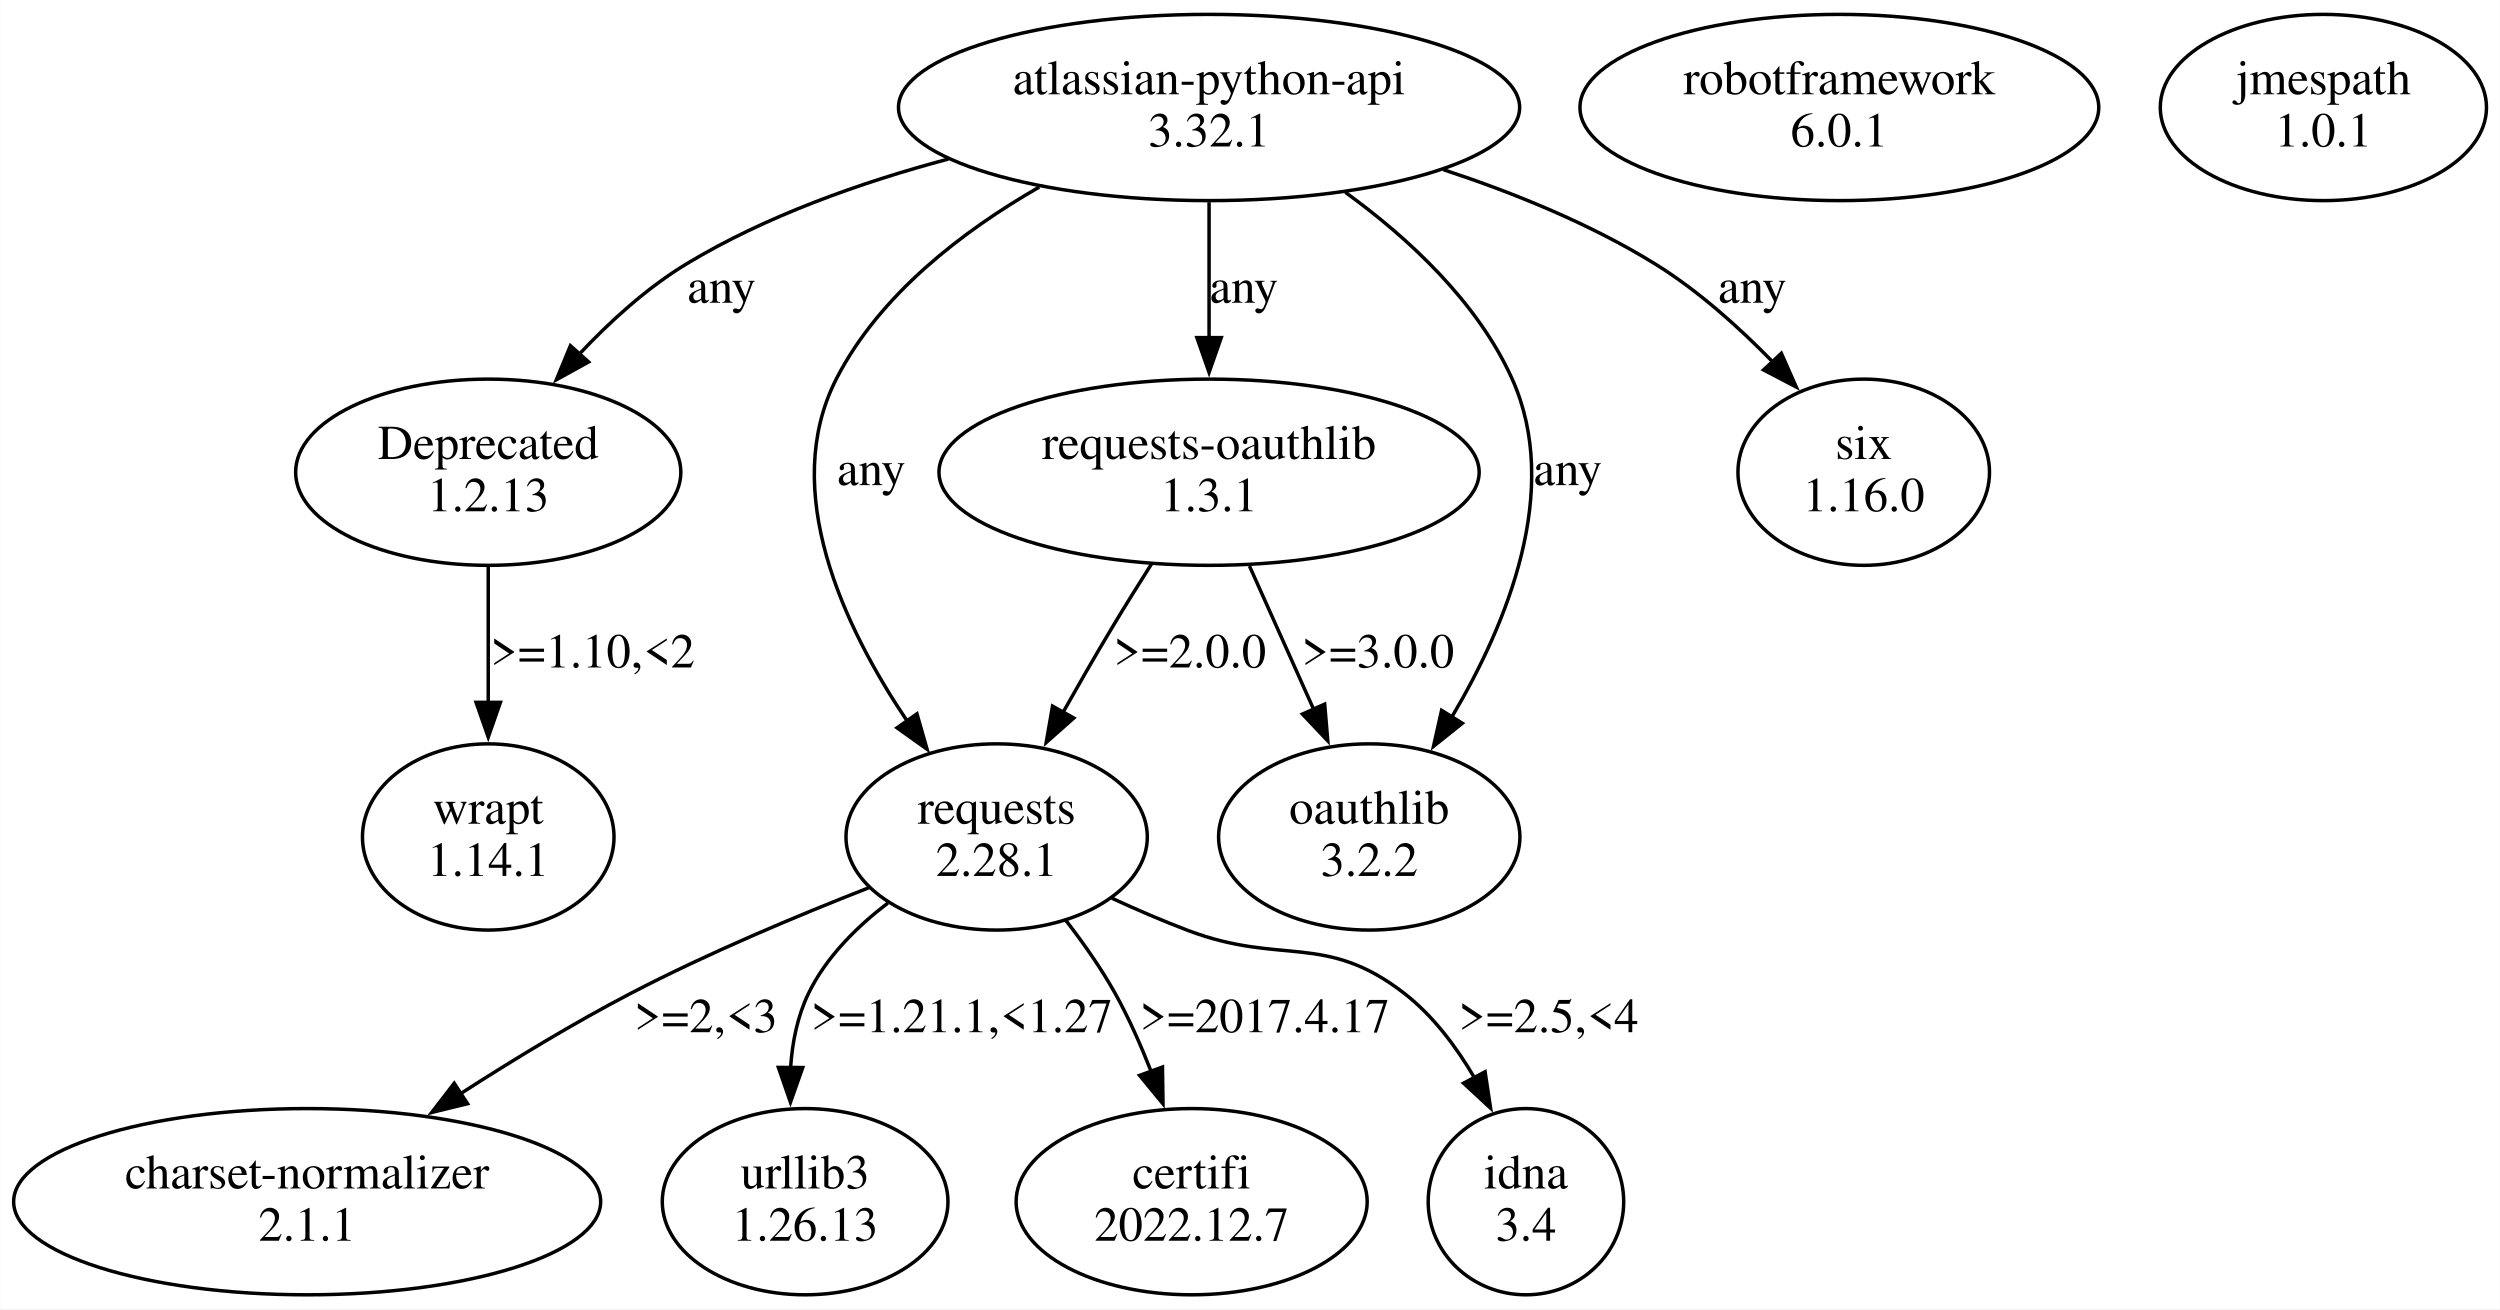
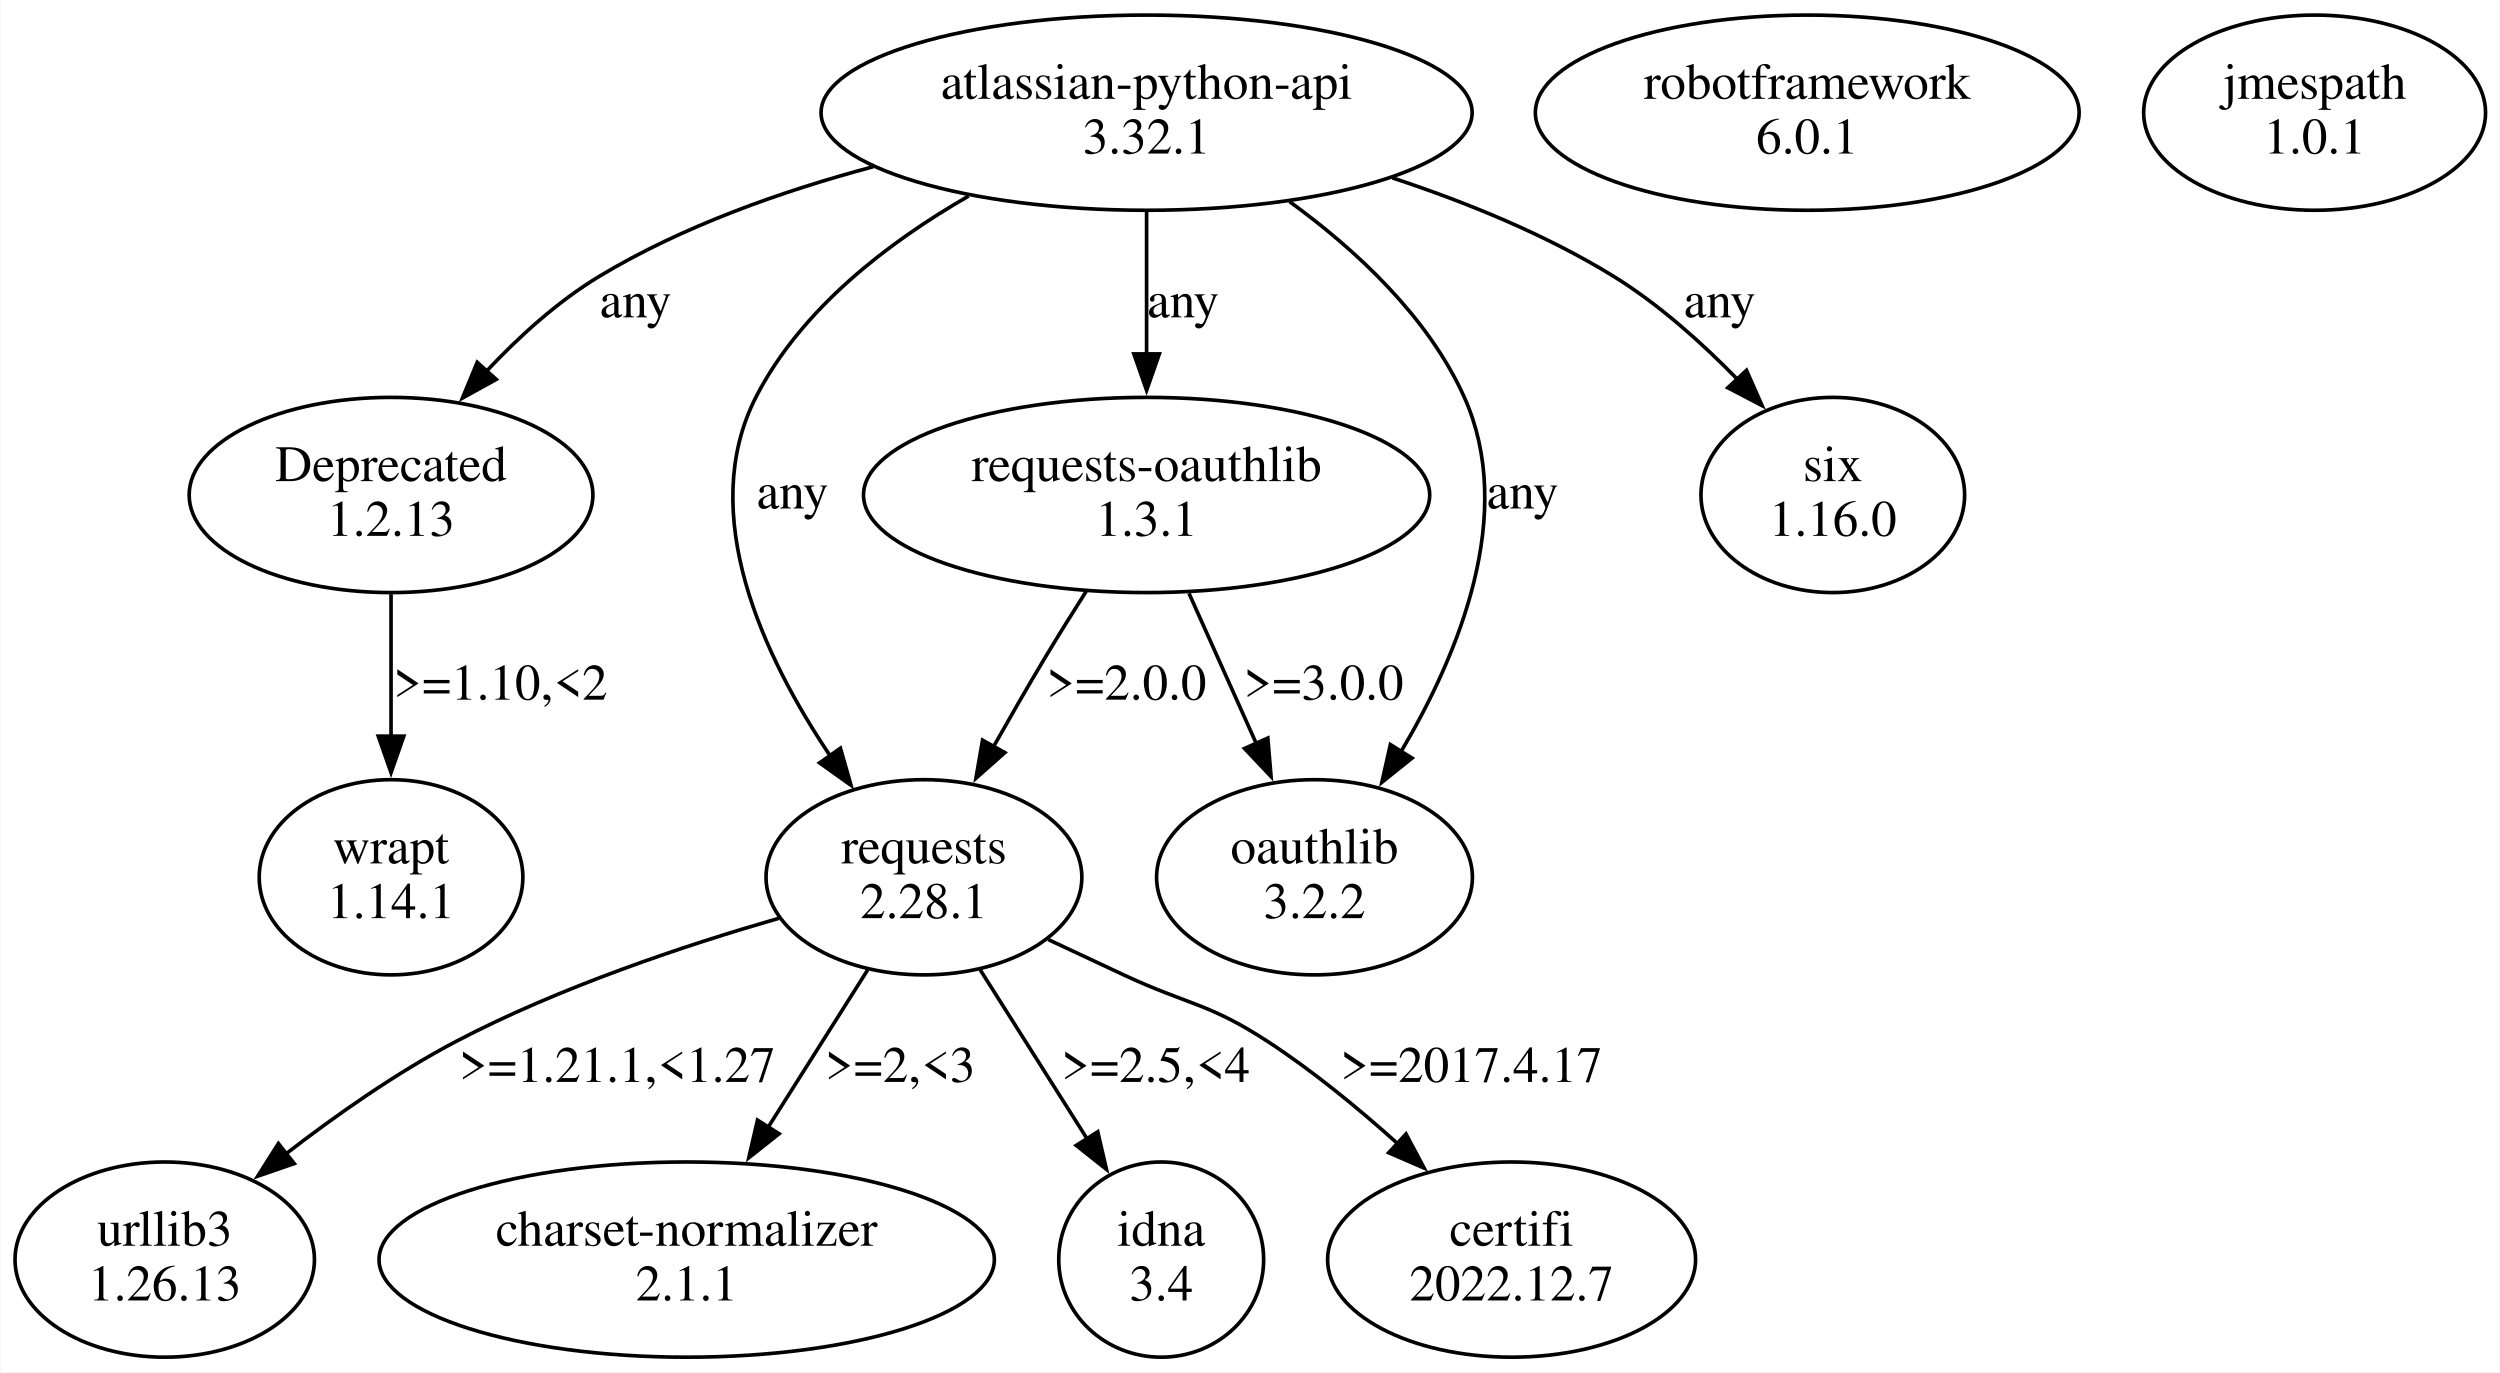
- <svg xmlns="http://www.w3.org/2000/svg" width="718pt" height="376pt" viewBox="0.00 0.00 717.81 375.96">
+ <svg xmlns="http://www.w3.org/2000/svg" width="685pt" height="376pt" viewBox="0.00 0.00 684.68 375.96">
  <g id="graph0" class="graph" transform="scale(1 1) rotate(0) translate(4 371.96)">
-     <polygon fill="white" stroke="none" points="-4,4 -4,-371.96 713.81,-371.96 713.81,4 -4,4" />
+     <polygon fill="white" stroke="none" points="-4,4 -4,-371.96 680.68,-371.96 680.68,4 -4,4" />
    <g id="node1" class="node">
-       <ellipse fill="none" stroke="black" cx="136.15" cy="-131.61" rx="36.12" ry="26.74" />
-       <text text-anchor="middle" x="136.15" y="-135.41" font-family="Times,serif" font-size="14.00">wrapt</text>
-       <text text-anchor="middle" x="136.15" y="-120.41" font-family="Times,serif" font-size="14.00">1.14.1</text>
+       <ellipse fill="none" stroke="black" cx="103.01" cy="-131.61" rx="36.12" ry="26.74" />
+       <text text-anchor="middle" x="103.01" y="-135.41" font-family="Times,serif" font-size="14.00">wrapt</text>
+       <text text-anchor="middle" x="103.01" y="-120.41" font-family="Times,serif" font-size="14.00">1.14.1</text>
    </g>
    <g id="node2" class="node">
-       <ellipse fill="none" stroke="black" cx="524.15" cy="-341.09" rx="74.49" ry="26.74" />
-       <text text-anchor="middle" x="524.15" y="-344.89" font-family="Times,serif" font-size="14.00">robotframework</text>
-       <text text-anchor="middle" x="524.15" y="-329.89" font-family="Times,serif" font-size="14.00">6.0.1</text>
+       <ellipse fill="none" stroke="black" cx="491.01" cy="-341.09" rx="74.49" ry="26.74" />
+       <text text-anchor="middle" x="491.01" y="-344.89" font-family="Times,serif" font-size="14.00">robotframework</text>
+       <text text-anchor="middle" x="491.01" y="-329.89" font-family="Times,serif" font-size="14.00">6.0.1</text>
    </g>
    <g id="node3" class="node">
-       <ellipse fill="none" stroke="black" cx="663.15" cy="-341.09" rx="46.84" ry="26.74" />
-       <text text-anchor="middle" x="663.15" y="-344.89" font-family="Times,serif" font-size="14.00">jmespath</text>
-       <text text-anchor="middle" x="663.15" y="-329.89" font-family="Times,serif" font-size="14.00">1.0.1</text>
+       <ellipse fill="none" stroke="black" cx="630.01" cy="-341.09" rx="46.84" ry="26.74" />
+       <text text-anchor="middle" x="630.01" y="-344.89" font-family="Times,serif" font-size="14.00">jmespath</text>
+       <text text-anchor="middle" x="630.01" y="-329.89" font-family="Times,serif" font-size="14.00">1.0.1</text>
    </g>
    <g id="node4" class="node">
-       <ellipse fill="none" stroke="black" cx="343.15" cy="-341.09" rx="89.19" ry="26.74" />
-       <text text-anchor="middle" x="343.15" y="-344.89" font-family="Times,serif" font-size="14.00">atlassian-python-api</text>
-       <text text-anchor="middle" x="343.15" y="-329.89" font-family="Times,serif" font-size="14.00">3.32.1</text>
+       <ellipse fill="none" stroke="black" cx="310.01" cy="-341.09" rx="89.19" ry="26.74" />
+       <text text-anchor="middle" x="310.01" y="-344.89" font-family="Times,serif" font-size="14.00">atlassian-python-api</text>
+       <text text-anchor="middle" x="310.01" y="-329.89" font-family="Times,serif" font-size="14.00">3.32.1</text>
    </g>
    <g id="node5" class="node">
-       <ellipse fill="none" stroke="black" cx="282.15" cy="-131.61" rx="43.27" ry="26.74" />
-       <text text-anchor="middle" x="282.15" y="-135.41" font-family="Times,serif" font-size="14.00">requests</text>
-       <text text-anchor="middle" x="282.15" y="-120.41" font-family="Times,serif" font-size="14.00">2.28.1</text>
+       <ellipse fill="none" stroke="black" cx="310.01" cy="-236.35" rx="77.56" ry="26.74" />
+       <text text-anchor="middle" x="310.01" y="-240.15" font-family="Times,serif" font-size="14.00">requests-oauthlib</text>
+       <text text-anchor="middle" x="310.01" y="-225.15" font-family="Times,serif" font-size="14.00">1.3.1</text>
    </g>
    <g id="edge1" class="edge">
-       <path fill="none" stroke="black" d="M294.41,-318.26C272.36,-305.6 248.52,-287.34 236.15,-263.22 219.73,-231.21 238.22,-192 256.42,-164.94" />
-       <polygon fill="black" stroke="black" points="259.26,-166.98 262.17,-156.8 253.54,-162.95 259.26,-166.98" />
-       <text text-anchor="middle" x="246.15" y="-232.65" font-family="Times,serif" font-size="14.00">any</text>
+       <path fill="none" stroke="black" d="M310.01,-313.9C310.01,-302.06 310.01,-287.86 310.01,-274.92" />
+       <polygon fill="black" stroke="black" points="313.51,-275.01 310.01,-265.01 306.51,-275.01 313.51,-275.01" />
+       <text text-anchor="middle" x="320.01" y="-285.02" font-family="Times,serif" font-size="14.00">any</text>
    </g>
    <g id="node6" class="node">
-       <ellipse fill="none" stroke="black" cx="343.15" cy="-236.35" rx="77.56" ry="26.74" />
-       <text text-anchor="middle" x="343.15" y="-240.15" font-family="Times,serif" font-size="14.00">requests-oauthlib</text>
-       <text text-anchor="middle" x="343.15" y="-225.15" font-family="Times,serif" font-size="14.00">1.3.1</text>
+       <ellipse fill="none" stroke="black" cx="249.01" cy="-131.61" rx="43.27" ry="26.74" />
+       <text text-anchor="middle" x="249.01" y="-135.41" font-family="Times,serif" font-size="14.00">requests</text>
+       <text text-anchor="middle" x="249.01" y="-120.41" font-family="Times,serif" font-size="14.00">2.28.1</text>
    </g>
    <g id="edge2" class="edge">
-       <path fill="none" stroke="black" d="M343.15,-313.9C343.15,-302.06 343.15,-287.86 343.15,-274.92" />
-       <polygon fill="black" stroke="black" points="346.65,-275.01 343.15,-265.01 339.65,-275.01 346.65,-275.01" />
-       <text text-anchor="middle" x="353.15" y="-285.02" font-family="Times,serif" font-size="14.00">any</text>
+       <path fill="none" stroke="black" d="M261.27,-318.26C239.23,-305.6 215.38,-287.34 203.01,-263.22 186.6,-231.21 205.08,-192 223.28,-164.94" />
+       <polygon fill="black" stroke="black" points="226.13,-166.98 229.04,-156.8 220.41,-162.95 226.13,-166.98" />
+       <text text-anchor="middle" x="213.01" y="-232.65" font-family="Times,serif" font-size="14.00">any</text>
    </g>
    <g id="node7" class="node">
-       <ellipse fill="none" stroke="black" cx="136.15" cy="-236.35" rx="55.31" ry="26.74" />
-       <text text-anchor="middle" x="136.15" y="-240.15" font-family="Times,serif" font-size="14.00">Deprecated</text>
-       <text text-anchor="middle" x="136.15" y="-225.15" font-family="Times,serif" font-size="14.00">1.2.13</text>
+       <ellipse fill="none" stroke="black" cx="356.01" cy="-131.61" rx="43.27" ry="26.74" />
+       <text text-anchor="middle" x="356.01" y="-135.41" font-family="Times,serif" font-size="14.00">oauthlib</text>
+       <text text-anchor="middle" x="356.01" y="-120.41" font-family="Times,serif" font-size="14.00">3.2.2</text>
    </g>
    <g id="edge3" class="edge">
-       <path fill="none" stroke="black" d="M268.28,-326.29C243.23,-319.61 215.91,-309.96 193.15,-296.22 181.75,-289.34 171.07,-279.62 162.1,-270.06" />
-       <polygon fill="black" stroke="black" points="164.97,-268.02 155.7,-262.9 159.75,-272.69 164.97,-268.02" />
-       <text text-anchor="middle" x="203.15" y="-285.02" font-family="Times,serif" font-size="14.00">any</text>
+       <path fill="none" stroke="black" d="M349.17,-316.73C367.33,-303.54 387.07,-285.27 397.01,-263.22 411.39,-231.33 395.68,-192.93 379.73,-166.05" />
+       <polygon fill="black" stroke="black" points="382.73,-164.26 374.47,-157.64 376.8,-167.97 382.73,-164.26" />
+       <text text-anchor="middle" x="413.01" y="-232.65" font-family="Times,serif" font-size="14.00">any</text>
    </g>
    <g id="node8" class="node">
-       <ellipse fill="none" stroke="black" cx="389.15" cy="-131.61" rx="43.27" ry="26.74" />
-       <text text-anchor="middle" x="389.15" y="-135.41" font-family="Times,serif" font-size="14.00">oauthlib</text>
-       <text text-anchor="middle" x="389.15" y="-120.41" font-family="Times,serif" font-size="14.00">3.2.2</text>
+       <ellipse fill="none" stroke="black" cx="498.01" cy="-236.35" rx="36.12" ry="26.74" />
+       <text text-anchor="middle" x="498.01" y="-240.15" font-family="Times,serif" font-size="14.00">six</text>
+       <text text-anchor="middle" x="498.01" y="-225.15" font-family="Times,serif" font-size="14.00">1.16.0</text>
    </g>
    <g id="edge4" class="edge">
-       <path fill="none" stroke="black" d="M382.3,-316.73C400.47,-303.54 420.2,-285.27 430.15,-263.22 444.52,-231.33 428.81,-192.93 412.86,-166.05" />
-       <polygon fill="black" stroke="black" points="415.87,-164.26 407.6,-157.64 409.93,-167.97 415.87,-164.26" />
-       <text text-anchor="middle" x="446.15" y="-232.65" font-family="Times,serif" font-size="14.00">any</text>
+       <path fill="none" stroke="black" d="M377.33,-323.23C397.68,-316.53 419.52,-307.63 438.01,-296.22 450.33,-288.61 462.12,-278.06 471.93,-267.99" />
+       <polygon fill="black" stroke="black" points="474.36,-270.51 478.64,-260.82 469.25,-265.73 474.36,-270.51" />
+       <text text-anchor="middle" x="467.01" y="-285.02" font-family="Times,serif" font-size="14.00">any</text>
    </g>
    <g id="node9" class="node">
-       <ellipse fill="none" stroke="black" cx="531.15" cy="-236.35" rx="36.12" ry="26.74" />
-       <text text-anchor="middle" x="531.15" y="-240.15" font-family="Times,serif" font-size="14.00">six</text>
-       <text text-anchor="middle" x="531.15" y="-225.15" font-family="Times,serif" font-size="14.00">1.16.0</text>
+       <ellipse fill="none" stroke="black" cx="103.01" cy="-236.35" rx="55.31" ry="26.74" />
+       <text text-anchor="middle" x="103.01" y="-240.15" font-family="Times,serif" font-size="14.00">Deprecated</text>
+       <text text-anchor="middle" x="103.01" y="-225.15" font-family="Times,serif" font-size="14.00">1.2.13</text>
    </g>
    <g id="edge5" class="edge">
-       <path fill="none" stroke="black" d="M410.46,-323.23C430.82,-316.53 452.66,-307.63 471.15,-296.22 483.47,-288.61 495.25,-278.06 505.06,-267.99" />
-       <polygon fill="black" stroke="black" points="507.49,-270.51 511.77,-260.82 502.38,-265.73 507.49,-270.51" />
-       <text text-anchor="middle" x="499.15" y="-285.02" font-family="Times,serif" font-size="14.00">any</text>
+       <path fill="none" stroke="black" d="M235.14,-326.29C210.09,-319.61 182.78,-309.96 160.01,-296.22 148.61,-289.34 137.93,-279.62 128.97,-270.06" />
+       <polygon fill="black" stroke="black" points="131.84,-268.02 122.56,-262.9 126.62,-272.69 131.84,-268.02" />
+       <text text-anchor="middle" x="170.01" y="-285.02" font-family="Times,serif" font-size="14.00">any</text>
+     </g>
+     <g id="edge12" class="edge">
+       <path fill="none" stroke="black" d="M293.48,-209.99C289.65,-203.96 285.63,-197.53 282.01,-191.48 277.36,-183.71 272.5,-175.25 267.99,-167.25" />
+       <polygon fill="black" stroke="black" points="271.18,-165.77 263.25,-158.74 265.07,-169.18 271.18,-165.77" />
+       <text text-anchor="middle" x="304.51" y="-180.28" font-family="Times,serif" font-size="14.00">&gt;=2.0.0</text>
+     </g>
+     <g id="edge11" class="edge">
+       <path fill="none" stroke="black" d="M321.62,-209.42C327.21,-196.95 333.99,-181.79 340.06,-168.25" />
+       <polygon fill="black" stroke="black" points="343.22,-169.76 344.11,-159.2 336.83,-166.9 343.22,-169.76" />
+       <text text-anchor="middle" x="358.51" y="-180.28" font-family="Times,serif" font-size="14.00">&gt;=3.0.0</text>
    </g>
    <g id="node10" class="node">
-       <ellipse fill="none" stroke="black" cx="84.15" cy="-26.87" rx="84.29" ry="26.74" />
-       <text text-anchor="middle" x="84.15" y="-30.67" font-family="Times,serif" font-size="14.00">charset-normalizer</text>
-       <text text-anchor="middle" x="84.15" y="-15.67" font-family="Times,serif" font-size="14.00">2.1.1</text>
+       <ellipse fill="none" stroke="black" cx="41.01" cy="-26.87" rx="41.02" ry="26.74" />
+       <text text-anchor="middle" x="41.01" y="-30.67" font-family="Times,serif" font-size="14.00">urllib3</text>
+       <text text-anchor="middle" x="41.01" y="-15.67" font-family="Times,serif" font-size="14.00">1.26.13</text>
+     </g>
+     <g id="edge7" class="edge">
+       <path fill="none" stroke="black" d="M209.37,-120.41C183.42,-112.93 149.21,-101.5 121.01,-86.74 104.6,-78.15 87.86,-66.39 73.98,-55.65" />
+       <polygon fill="black" stroke="black" points="76.49,-53.18 66.48,-49.72 72.15,-58.67 76.49,-53.18" />
+       <text text-anchor="middle" x="165.01" y="-75.54" font-family="Times,serif" font-size="14.00">&gt;=1.21.1,&lt;1.27</text>
+     </g>
+     <g id="node11" class="node">
+       <ellipse fill="none" stroke="black" cx="184.01" cy="-26.87" rx="84.29" ry="26.74" />
+       <text text-anchor="middle" x="184.01" y="-30.67" font-family="Times,serif" font-size="14.00">charset-normalizer</text>
+       <text text-anchor="middle" x="184.01" y="-15.67" font-family="Times,serif" font-size="14.00">2.1.1</text>
+     </g>
+     <g id="edge8" class="edge">
+       <path fill="none" stroke="black" d="M233.61,-106.26C225.43,-93.34 215.24,-77.23 206.23,-62.98" />
+       <polygon fill="black" stroke="black" points="209.33,-61.34 201.02,-54.76 203.41,-65.08 209.33,-61.34" />
+       <text text-anchor="middle" x="242.51" y="-75.54" font-family="Times,serif" font-size="14.00">&gt;=2,&lt;3</text>
+     </g>
+     <g id="node12" class="node">
+       <ellipse fill="none" stroke="black" cx="314.01" cy="-26.87" rx="28.07" ry="26.74" />
+       <text text-anchor="middle" x="314.01" y="-30.67" font-family="Times,serif" font-size="14.00">idna</text>
+       <text text-anchor="middle" x="314.01" y="-15.67" font-family="Times,serif" font-size="14.00">3.4</text>
    </g>
    <g id="edge9" class="edge">
-       <path fill="none" stroke="black" d="M245.5,-117.05C225.01,-109.04 199.23,-98.24 177.15,-86.74 160.74,-78.2 143.44,-67.7 128.28,-57.94" />
-       <polygon fill="black" stroke="black" points="130.21,-55.02 119.92,-52.5 126.38,-60.89 130.21,-55.02" />
-       <text text-anchor="middle" x="198.65" y="-75.54" font-family="Times,serif" font-size="14.00">&gt;=2,&lt;3</text>
+       <path fill="none" stroke="black" d="M264.42,-106.26C273.22,-92.34 284.37,-74.72 293.87,-59.71" />
+       <polygon fill="black" stroke="black" points="296.63,-61.89 299.02,-51.57 290.72,-58.15 296.63,-61.89" />
+       <text text-anchor="middle" x="312.51" y="-75.54" font-family="Times,serif" font-size="14.00">&gt;=2.5,&lt;4</text>
    </g>
-     <g id="node11" class="node">
-       <ellipse fill="none" stroke="black" cx="227.15" cy="-26.87" rx="41.02" ry="26.74" />
-       <text text-anchor="middle" x="227.15" y="-30.67" font-family="Times,serif" font-size="14.00">urllib3</text>
-       <text text-anchor="middle" x="227.15" y="-15.67" font-family="Times,serif" font-size="14.00">1.26.13</text>
+     <g id="node13" class="node">
+       <ellipse fill="none" stroke="black" cx="410.01" cy="-26.87" rx="50.41" ry="26.74" />
+       <text text-anchor="middle" x="410.01" y="-30.67" font-family="Times,serif" font-size="14.00">certifi</text>
+       <text text-anchor="middle" x="410.01" y="-15.67" font-family="Times,serif" font-size="14.00">2022.12.7</text>
    </g>
    <g id="edge10" class="edge">
-       <path fill="none" stroke="black" d="M250.89,-112.62C241.9,-105.76 233.17,-97.06 228.15,-86.74 224.95,-80.16 223.46,-72.67 222.97,-65.28" />
-       <polygon fill="black" stroke="black" points="226.47,-65.4 222.94,-55.41 219.47,-65.43 226.47,-65.4" />
-       <text text-anchor="middle" x="272.15" y="-75.54" font-family="Times,serif" font-size="14.00">&gt;=1.21.1,&lt;1.27</text>
-     </g>
-     <g id="node12" class="node">
-       <ellipse fill="none" stroke="black" cx="338.15" cy="-26.87" rx="50.41" ry="26.74" />
-       <text text-anchor="middle" x="338.15" y="-30.67" font-family="Times,serif" font-size="14.00">certifi</text>
-       <text text-anchor="middle" x="338.15" y="-15.67" font-family="Times,serif" font-size="14.00">2022.12.7</text>
-     </g>
-     <g id="edge11" class="edge">
-       <path fill="none" stroke="black" d="M301.88,-107.84C306.95,-101.3 312.11,-93.98 316.15,-86.74 320.08,-79.68 323.58,-71.77 326.57,-64.11" />
-       <polygon fill="black" stroke="black" points="329.77,-65.55 329.92,-54.96 323.19,-63.14 329.77,-65.55" />
-       <text text-anchor="middle" x="359.15" y="-75.54" font-family="Times,serif" font-size="14.00">&gt;=2017.4.17</text>
-     </g>
-     <g id="node13" class="node">
-       <ellipse fill="none" stroke="black" cx="434.15" cy="-26.87" rx="28.07" ry="26.74" />
-       <text text-anchor="middle" x="434.15" y="-30.67" font-family="Times,serif" font-size="14.00">idna</text>
-       <text text-anchor="middle" x="434.15" y="-15.67" font-family="Times,serif" font-size="14.00">3.4</text>
-     </g>
-     <g id="edge12" class="edge">
-       <path fill="none" stroke="black" d="M315.23,-114.02C322.37,-110.73 329.94,-107.46 337.15,-104.74 363.99,-94.6 376.45,-104.3 399.15,-86.74 407.41,-80.34 414.13,-71.4 419.39,-62.41" />
-       <polygon fill="black" stroke="black" points="422.41,-64.18 424,-53.71 416.22,-60.91 422.41,-64.18" />
-       <text text-anchor="middle" x="440.65" y="-75.54" font-family="Times,serif" font-size="14.00">&gt;=2.5,&lt;4</text>
-     </g>
-     <g id="edge7" class="edge">
-       <path fill="none" stroke="black" d="M326.61,-209.99C322.78,-203.96 318.77,-197.53 315.15,-191.48 310.49,-183.71 305.64,-175.25 301.13,-167.25" />
-       <polygon fill="black" stroke="black" points="304.31,-165.77 296.38,-158.74 298.2,-169.18 304.31,-165.77" />
-       <text text-anchor="middle" x="337.65" y="-180.28" font-family="Times,serif" font-size="14.00">&gt;=2.0.0</text>
-     </g>
-     <g id="edge8" class="edge">
-       <path fill="none" stroke="black" d="M354.75,-209.42C360.34,-196.95 367.13,-181.79 373.19,-168.25" />
-       <polygon fill="black" stroke="black" points="376.35,-169.76 377.24,-159.2 369.96,-166.9 376.35,-169.76" />
-       <text text-anchor="middle" x="391.65" y="-180.28" font-family="Times,serif" font-size="14.00">&gt;=3.0.0</text>
+       <path fill="none" stroke="black" d="M283.03,-114.56C289.97,-111.3 297.22,-107.9 304.01,-104.74 321.32,-96.68 327.01,-97.15 343.01,-86.74 355.51,-78.61 368.08,-68.27 378.9,-58.54" />
+       <polygon fill="black" stroke="black" points="381.08,-61.29 386.06,-51.93 376.34,-56.14 381.08,-61.29" />
+       <text text-anchor="middle" x="399.01" y="-75.54" font-family="Times,serif" font-size="14.00">&gt;=2017.4.17</text>
    </g>
    <g id="edge6" class="edge">
-       <path fill="none" stroke="black" d="M136.15,-209.16C136.15,-197.32 136.15,-183.12 136.15,-170.18" />
-       <polygon fill="black" stroke="black" points="139.65,-170.27 136.15,-160.27 132.65,-170.27 139.65,-170.27" />
-       <text text-anchor="middle" x="166.15" y="-180.28" font-family="Times,serif" font-size="14.00">&gt;=1.10,&lt;2</text>
+       <path fill="none" stroke="black" d="M103.01,-209.16C103.01,-197.32 103.01,-183.12 103.01,-170.18" />
+       <polygon fill="black" stroke="black" points="106.51,-170.27 103.01,-160.27 99.51,-170.27 106.51,-170.27" />
+       <text text-anchor="middle" x="133.01" y="-180.28" font-family="Times,serif" font-size="14.00">&gt;=1.10,&lt;2</text>
    </g>
  </g>
</svg>
